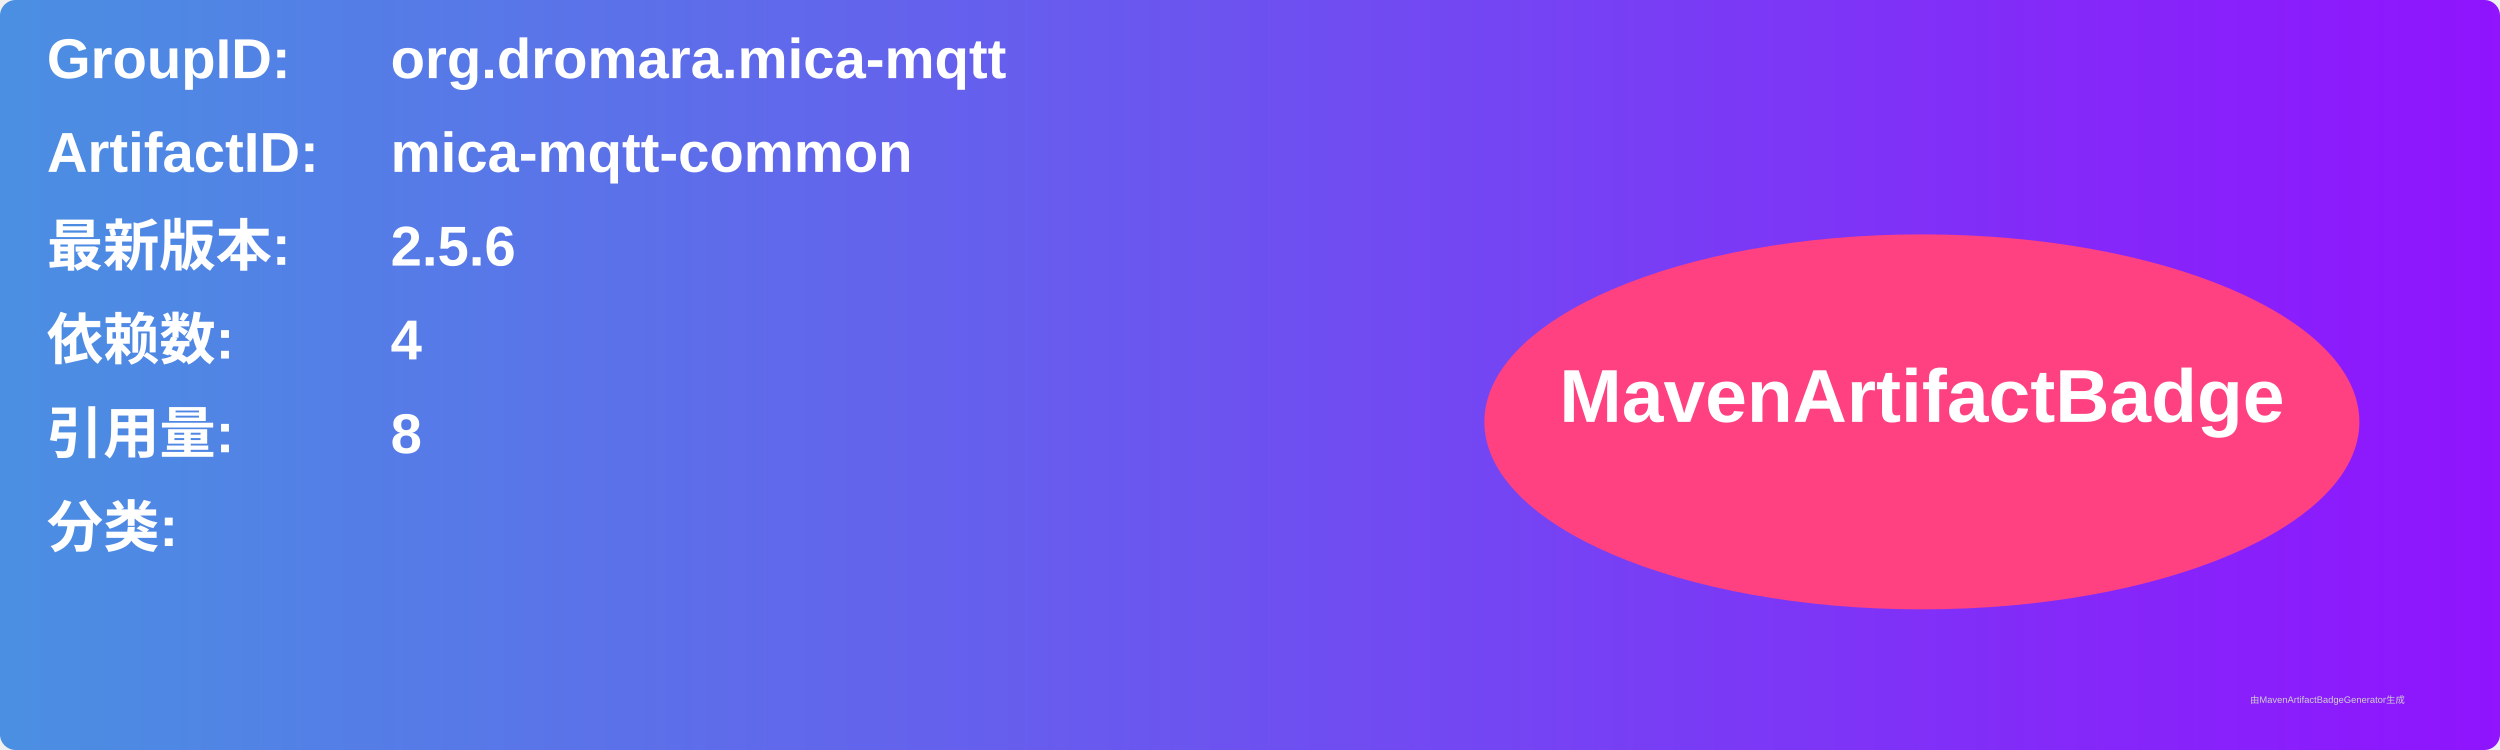
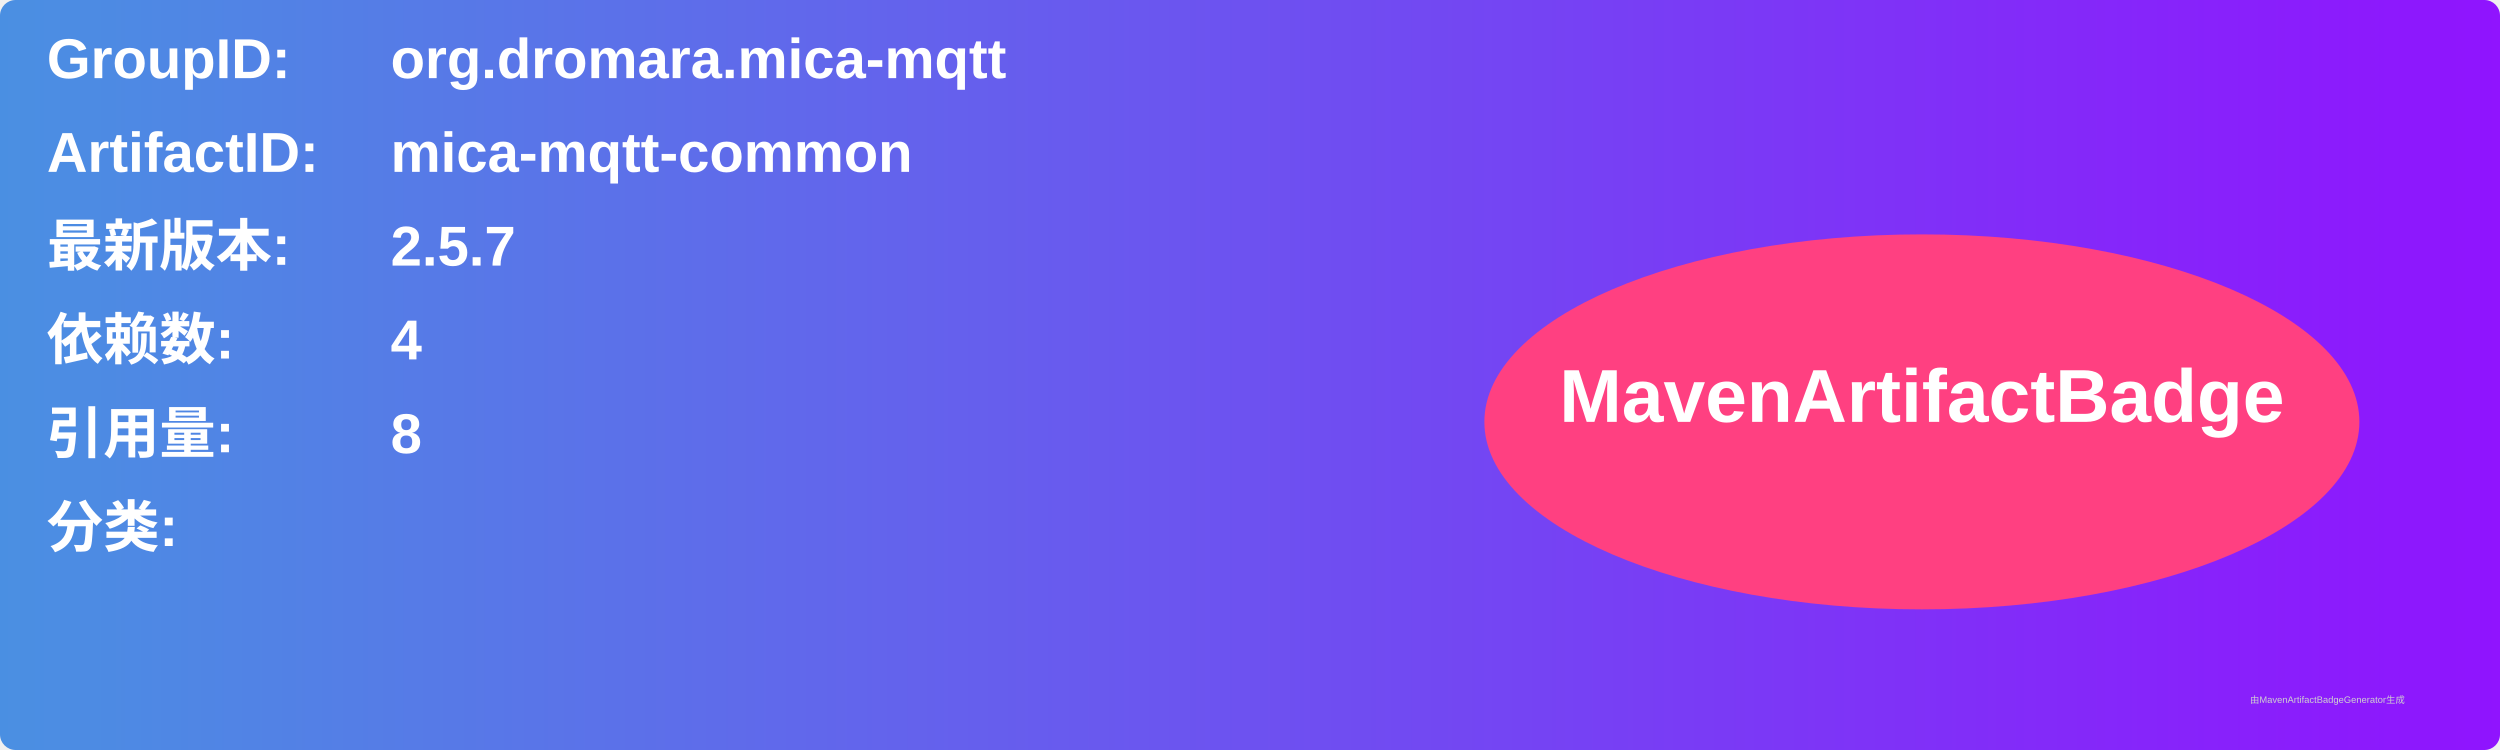
<svg xmlns="http://www.w3.org/2000/svg" width="800" height="240" viewBox="0 0 800 240">
  <linearGradient id="grad" x1="0%" y1="0%" x2="100%" y2="0%">
    <stop offset="0%" stop-color="#4a90e2" />
    <stop offset="100%" stop-color="#9013fe" />
  </linearGradient>
  <rect width="100%" height="100%" rx="5" ry="5" fill="url(#grad)" />
  <g transform="translate(15, 15)">
    <text x="0" y="10" font-family="Arial" font-size="18" fill="white" font-weight="bold" width="260">GroupID:</text>
    <text x="110" y="10" font-family="Arial" font-size="18" fill="white" font-weight="bold" width="460">org.dromara.mica-mqtt</text>
    <text x="0" y="40" font-family="Arial" font-size="18" fill="white" font-weight="bold" width="260">ArtifactID:</text>
    <text x="110" y="40" font-family="Arial" font-size="18" fill="white" font-weight="bold" width="460">mica-mqtt-common</text>
    <text x="0" y="70" font-family="Arial" font-size="18" fill="white" font-weight="bold">最新版本:</text>
    <text x="110" y="70" font-family="Arial" font-size="18" fill="white" font-weight="bold">
-       <tspan font-weight="bold">2.5.6</tspan>
+       <tspan font-weight="bold">2.5.7</tspan>
    </text>
    <text x="0" y="100" font-family="Arial" font-size="18" fill="white" font-weight="bold">依赖数: </text>
    <text x="110" y="100" font-family="Arial" font-size="18" fill="white">
      <tspan font-weight="bold">4</tspan>
    </text>
    <text x="0" y="130" font-family="Arial" font-size="18" fill="white" font-weight="bold">引用量: </text>
    <text x="110" y="130" font-family="Arial" font-size="18" fill="white">
      <tspan font-weight="bold">8</tspan>
    </text>
    <text x="0" y="160" font-family="Arial" font-size="18" fill="white" font-weight="bold">分类:</text>
    <text x="10" y="190" font-family="Arial" font-size="10" fill="white">
      <tspan font-weight="bold" />
    </text>
    <ellipse cx="600" cy="120" rx="140" ry="60" fill="#ff4081" />
    <text x="600" y="120" text-anchor="middle" font-family="Arial" font-size="24" fill="white" font-weight="bold">MavenArtifactBadge</text>
  </g>
  <text x="720" y="225" font-family="Arial" font-size="3" fill="#d0d0d0">由MavenArtifactBadgeGenerator生成</text>
</svg>
